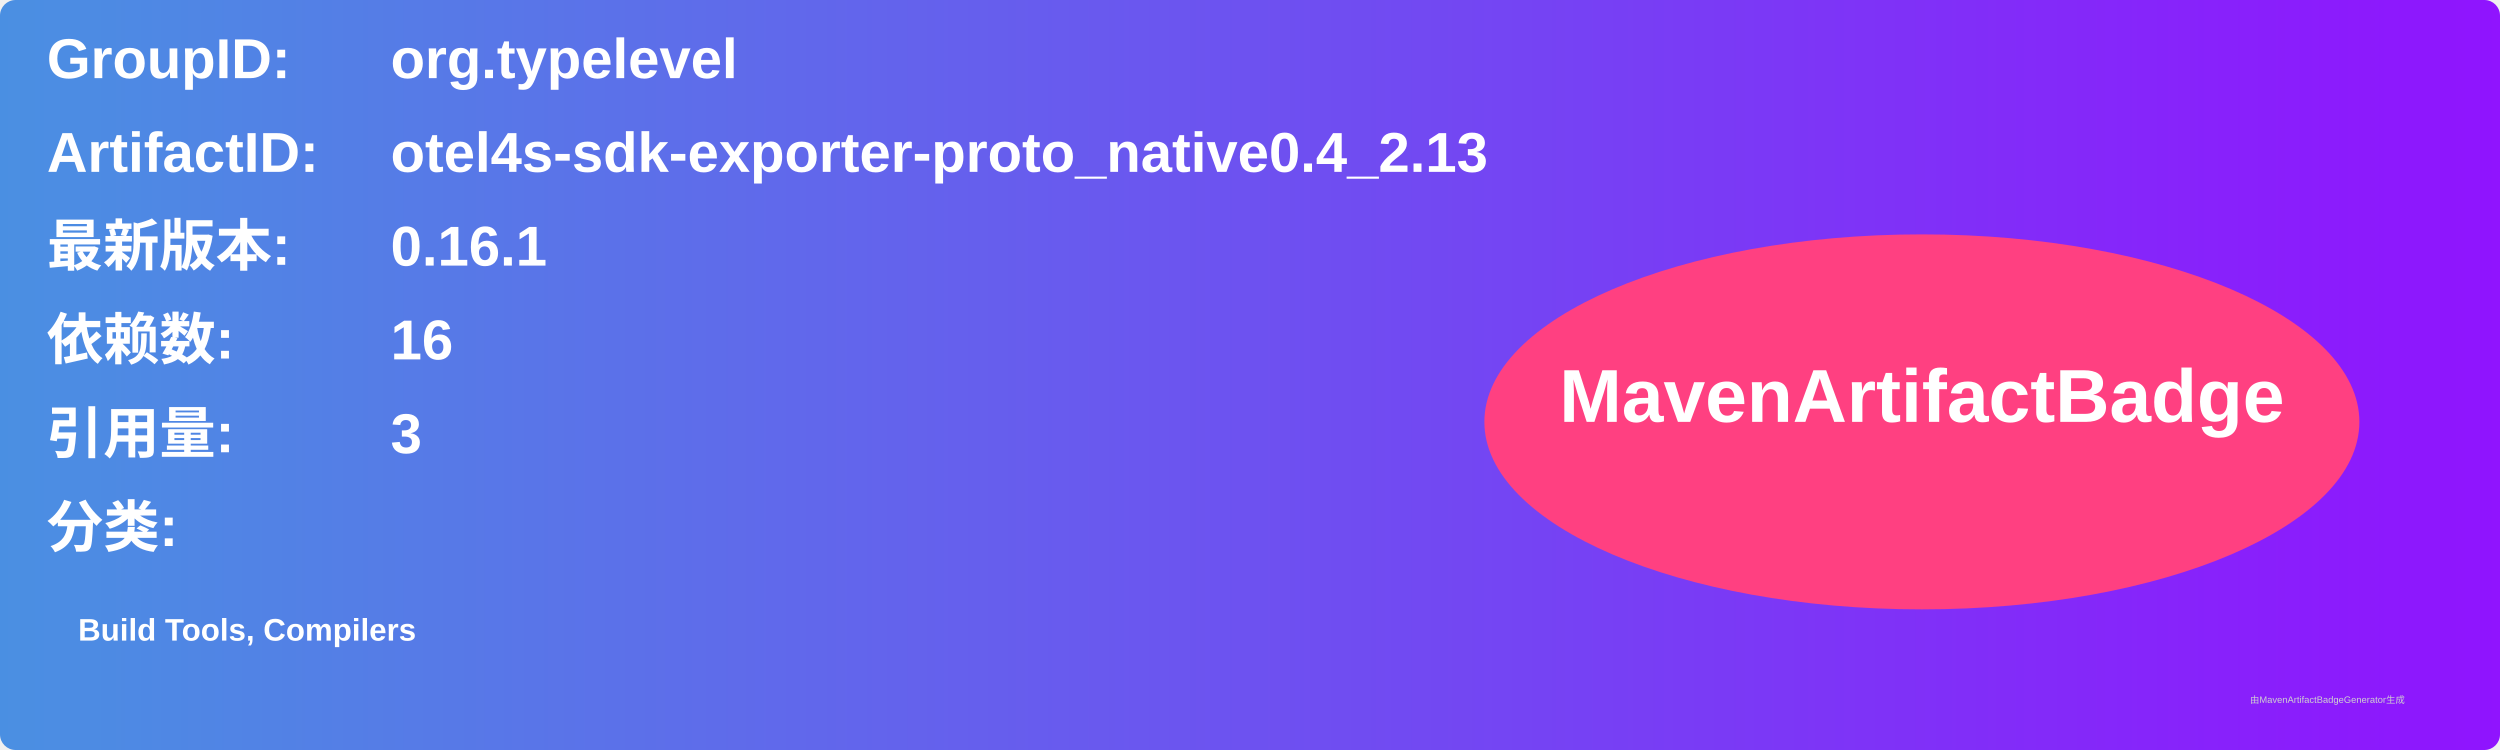
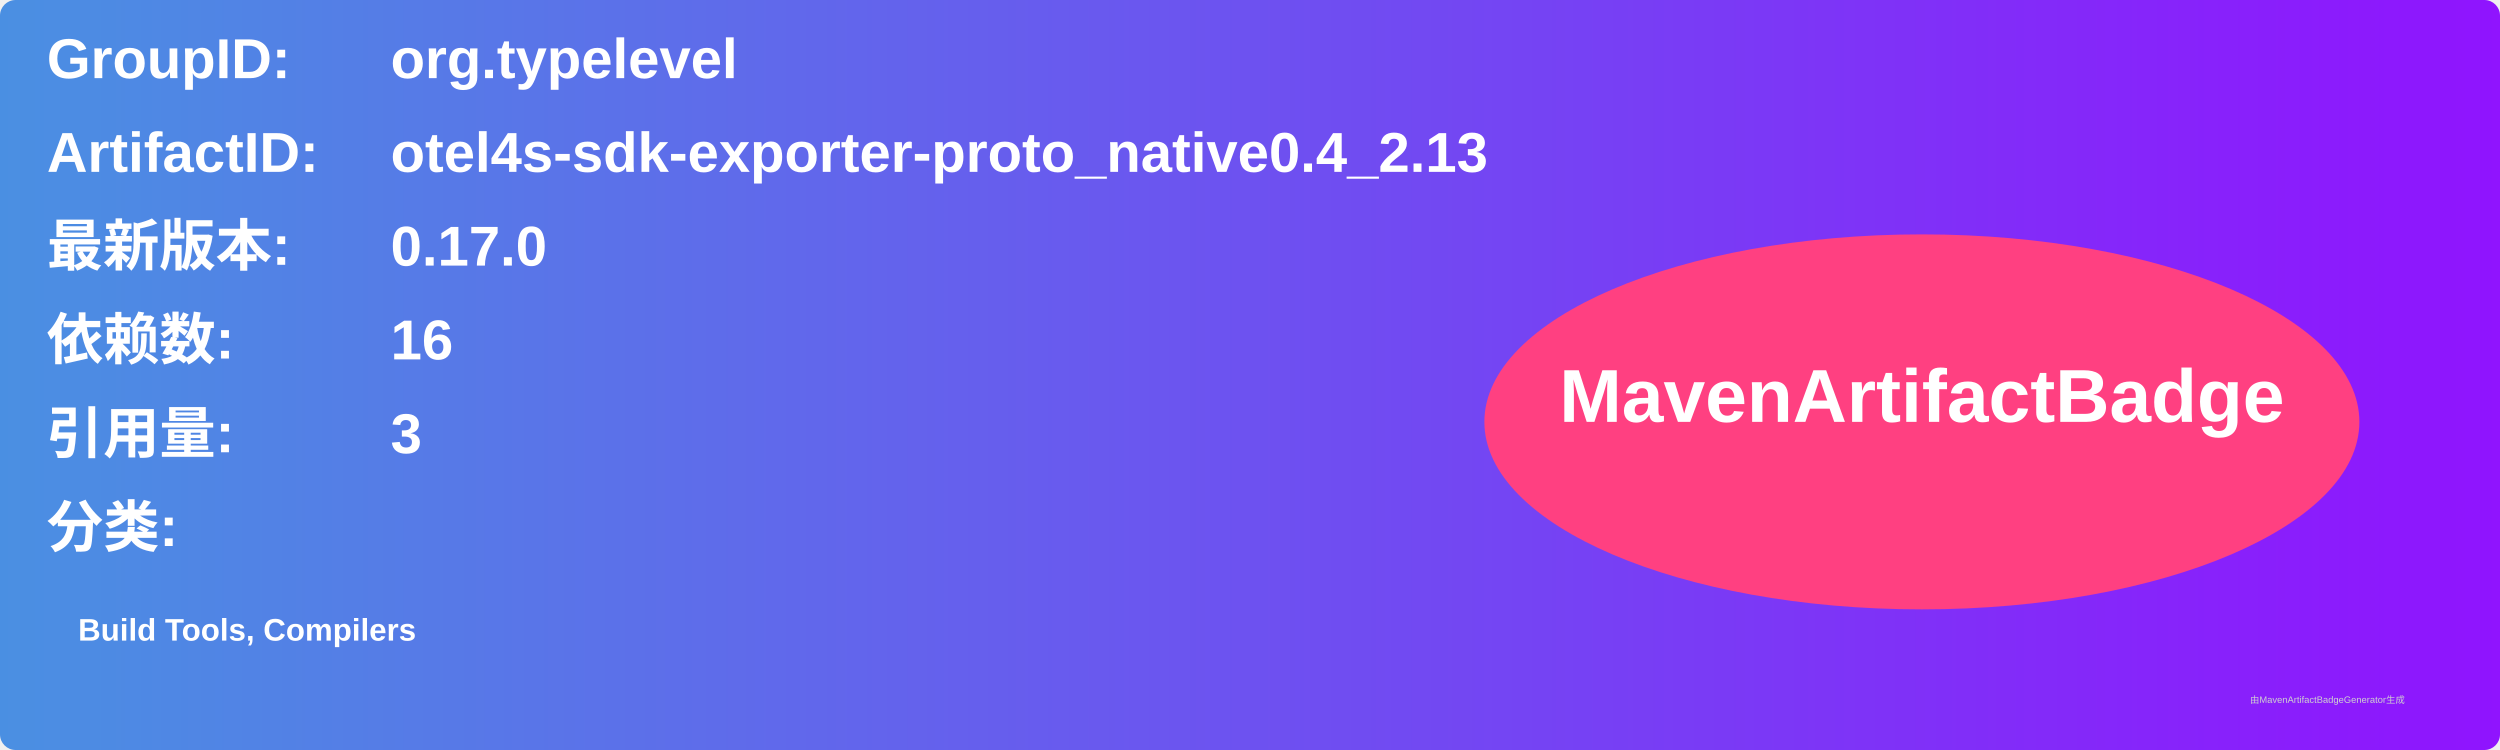
<svg xmlns="http://www.w3.org/2000/svg" width="800" height="240" viewBox="0 0 800 240">
  <linearGradient id="grad" x1="0%" y1="0%" x2="100%" y2="0%">
    <stop offset="0%" stop-color="#4a90e2" />
    <stop offset="100%" stop-color="#9013fe" />
  </linearGradient>
  <rect width="100%" height="100%" rx="5" ry="5" fill="url(#grad)" />
  <g transform="translate(15, 15)">
    <text x="0" y="10" font-family="Arial" font-size="18" fill="white" font-weight="bold" width="260">GroupID:</text>
    <text x="110" y="10" font-family="Arial" font-size="18" fill="white" font-weight="bold" width="460">org.typelevel</text>
    <text x="0" y="40" font-family="Arial" font-size="18" fill="white" font-weight="bold" width="260">ArtifactID:</text>
    <text x="110" y="40" font-family="Arial" font-size="18" fill="white" font-weight="bold" width="460">otel4s-sdk-exporter-proto_native0.4_2.13</text>
    <text x="0" y="70" font-family="Arial" font-size="18" fill="white" font-weight="bold">最新版本:</text>
    <text x="110" y="70" font-family="Arial" font-size="18" fill="white" font-weight="bold">
-       <tspan font-weight="bold">0.16.1</tspan>
+       <tspan font-weight="bold">0.17.0</tspan>
    </text>
    <text x="0" y="100" font-family="Arial" font-size="18" fill="white" font-weight="bold">依赖数: </text>
    <text x="110" y="100" font-family="Arial" font-size="18" fill="white">
      <tspan font-weight="bold">16</tspan>
    </text>
    <text x="0" y="130" font-family="Arial" font-size="18" fill="white" font-weight="bold">引用量: </text>
    <text x="110" y="130" font-family="Arial" font-size="18" fill="white">
      <tspan font-weight="bold">3</tspan>
    </text>
    <text x="0" y="160" font-family="Arial" font-size="18" fill="white" font-weight="bold">分类:</text>
    <text x="10" y="190" font-family="Arial" font-size="10" fill="white">
      <tspan font-weight="bold">Build Tools, Compilers</tspan>
    </text>
    <ellipse cx="600" cy="120" rx="140" ry="60" fill="#ff4081" />
    <text x="600" y="120" text-anchor="middle" font-family="Arial" font-size="24" fill="white" font-weight="bold">MavenArtifactBadge</text>
  </g>
  <text x="720" y="225" font-family="Arial" font-size="3" fill="#d0d0d0">由MavenArtifactBadgeGenerator生成</text>
</svg>
